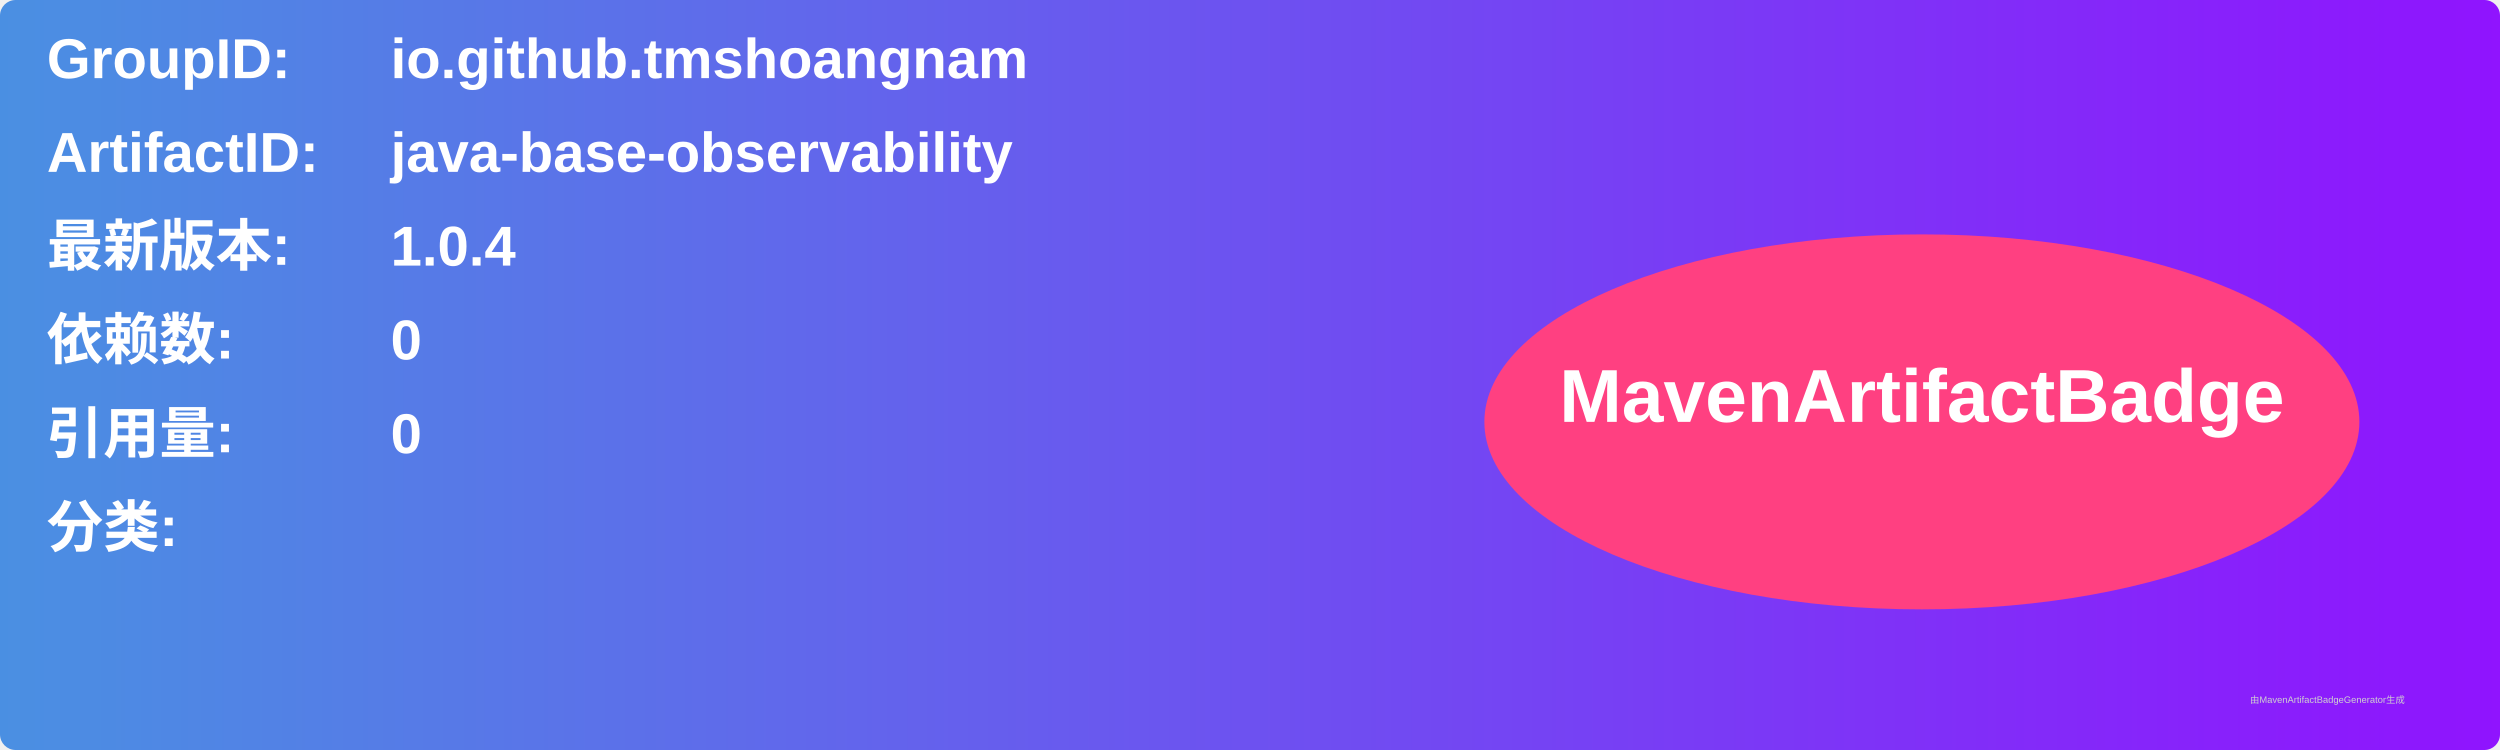
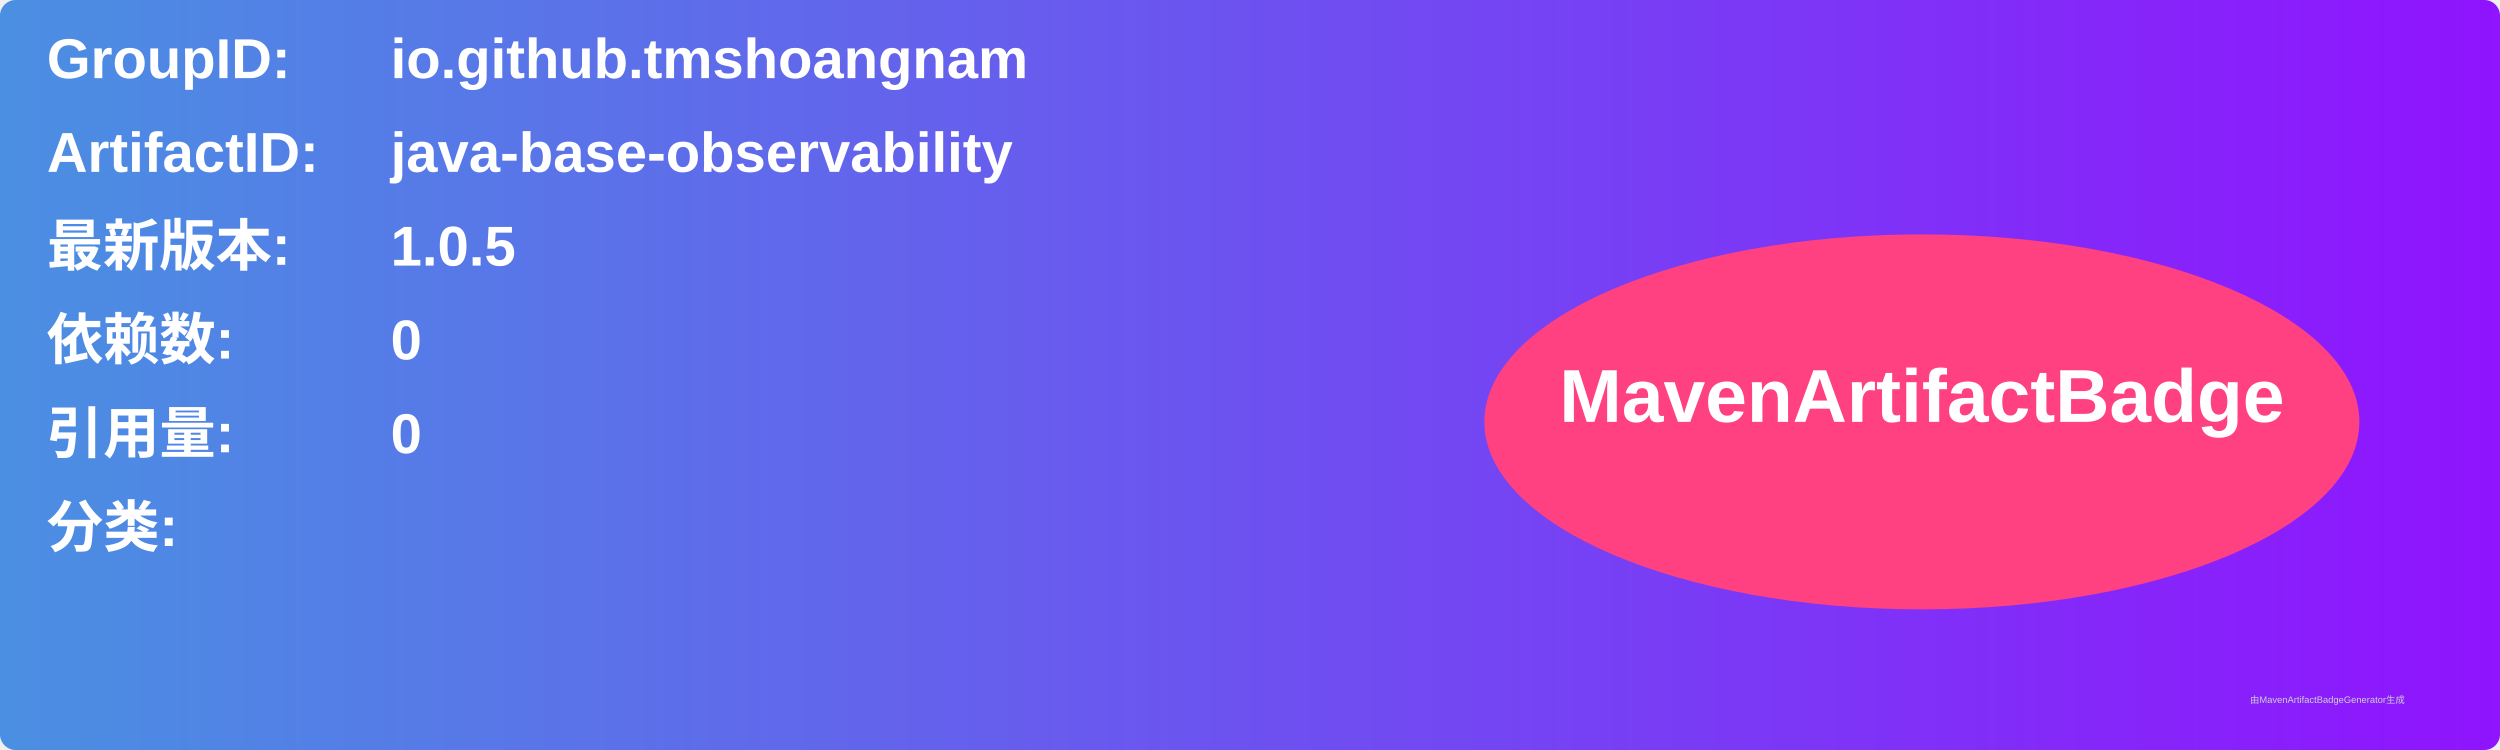
<svg xmlns="http://www.w3.org/2000/svg" width="800" height="240" viewBox="0 0 800 240">
  <linearGradient id="grad" x1="0%" y1="0%" x2="100%" y2="0%">
    <stop offset="0%" stop-color="#4a90e2" />
    <stop offset="100%" stop-color="#9013fe" />
  </linearGradient>
  <rect width="100%" height="100%" rx="5" ry="5" fill="url(#grad)" />
  <g transform="translate(15, 15)">
    <text x="0" y="10" font-family="Arial" font-size="18" fill="white" font-weight="bold" width="260">GroupID:</text>
    <text x="110" y="10" font-family="Arial" font-size="18" fill="white" font-weight="bold" width="460">io.github.tmshoangnam</text>
    <text x="0" y="40" font-family="Arial" font-size="18" fill="white" font-weight="bold" width="260">ArtifactID:</text>
    <text x="110" y="40" font-family="Arial" font-size="18" fill="white" font-weight="bold" width="460">java-base-observability</text>
    <text x="0" y="70" font-family="Arial" font-size="18" fill="white" font-weight="bold">最新版本:</text>
    <text x="110" y="70" font-family="Arial" font-size="18" fill="white" font-weight="bold">
-       <tspan font-weight="bold">1.0.4</tspan>
+       <tspan font-weight="bold">1.0.5</tspan>
    </text>
    <text x="0" y="100" font-family="Arial" font-size="18" fill="white" font-weight="bold">依赖数: </text>
    <text x="110" y="100" font-family="Arial" font-size="18" fill="white">
      <tspan font-weight="bold">0</tspan>
    </text>
    <text x="0" y="130" font-family="Arial" font-size="18" fill="white" font-weight="bold">引用量: </text>
    <text x="110" y="130" font-family="Arial" font-size="18" fill="white">
      <tspan font-weight="bold">0</tspan>
    </text>
    <text x="0" y="160" font-family="Arial" font-size="18" fill="white" font-weight="bold">分类:</text>
    <text x="10" y="190" font-family="Arial" font-size="10" fill="white">
      <tspan font-weight="bold" />
    </text>
    <ellipse cx="600" cy="120" rx="140" ry="60" fill="#ff4081" />
    <text x="600" y="120" text-anchor="middle" font-family="Arial" font-size="24" fill="white" font-weight="bold">MavenArtifactBadge</text>
  </g>
  <text x="720" y="225" font-family="Arial" font-size="3" fill="#d0d0d0">由MavenArtifactBadgeGenerator生成</text>
</svg>
